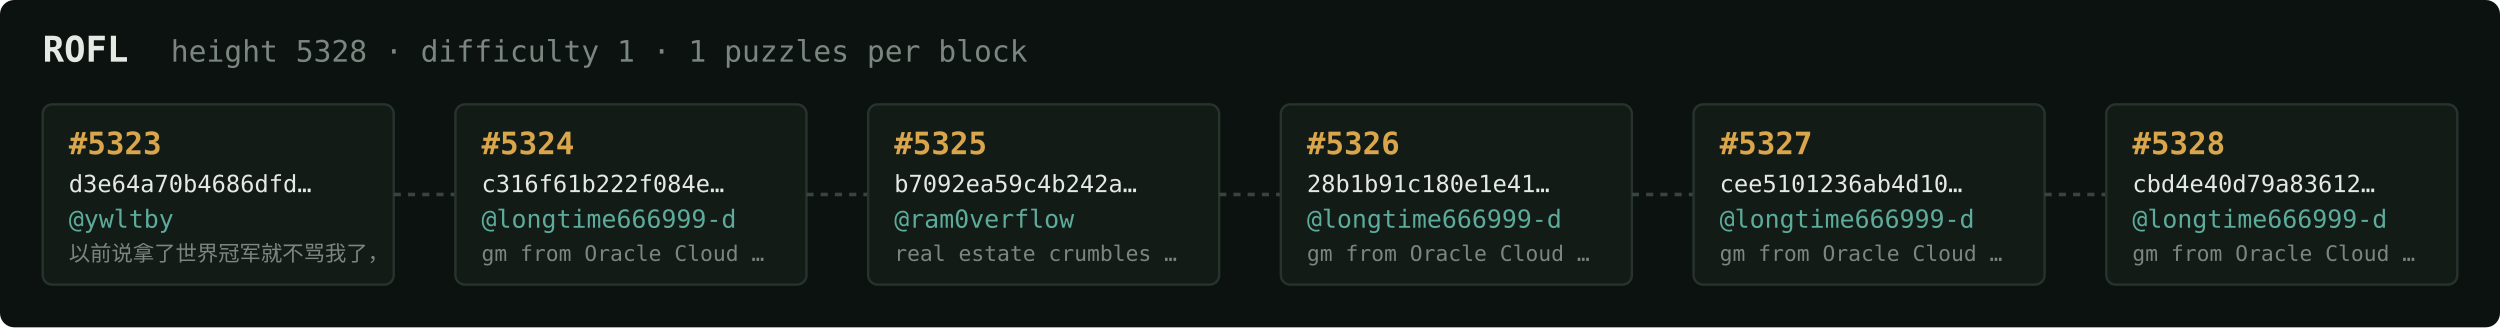
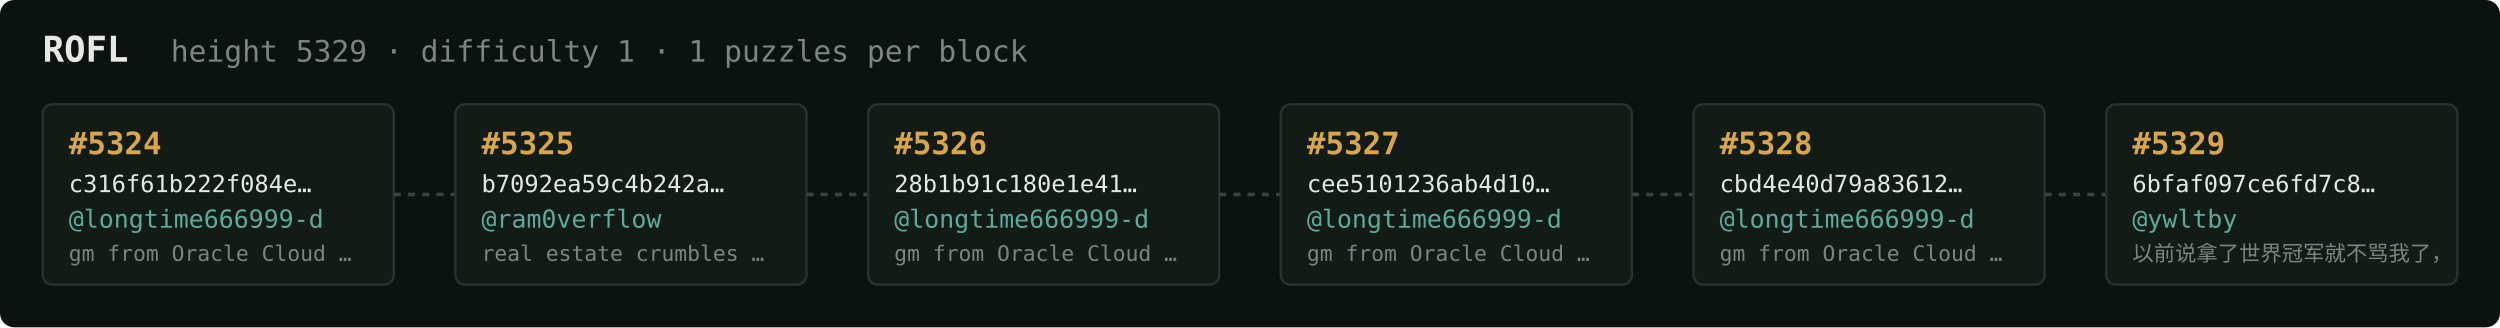
<svg xmlns="http://www.w3.org/2000/svg" width="1054" height="138" viewBox="0 0 1054 138" font-family="ui-monospace,SFMono-Regular,Menlo,monospace">
  <rect fill="#0c1210" width="1054" height="138" rx="6" />
  <text x="18" y="26" fill="#e5e9e3" font-size="15" font-weight="700">ROFL</text>
-   <text x="72" y="26" fill="#7a867f" font-size="12.5">height 5328 · difficulty 1 · 1 puzzles per block</text>
+   <text x="72" y="26" fill="#7a867f" font-size="12.5">height 5329 · difficulty 1 · 1 puzzles per block</text>
  <rect x="18" y="44" width="148" height="76" rx="4" fill="#131b17" stroke="#28332e" stroke-width="1" />
-   <text x="29" y="65" fill="#d9a64c" font-size="13" font-weight="700">#5323</text>
-   <text x="29" y="81" fill="#e5e9e3" font-size="10">d3e64a70b4686dfd…</text>
-   <text x="29" y="96" fill="#5cab9b" font-size="10.5">@ywltby</text>
-   <text x="29" y="110" fill="#7a867f" font-size="9">以前说拿了世界冠军就不骂我了，</text>
+   <text x="29" y="65" fill="#d9a64c" font-size="13" font-weight="700">#5324</text>
+   <text x="29" y="81" fill="#e5e9e3" font-size="10">c316f61b222f084e…</text>
+   <text x="29" y="96" fill="#5cab9b" font-size="10.5">@longtime666999-d</text>
+   <text x="29" y="110" fill="#7a867f" font-size="9">gm from Oracle Cloud …</text>
  <line x1="166" y1="82.0" x2="192" y2="82.0" stroke="#38443e" stroke-width="1.5" stroke-dasharray="3 3" />
  <rect x="192" y="44" width="148" height="76" rx="4" fill="#131b17" stroke="#28332e" stroke-width="1" />
-   <text x="203" y="65" fill="#d9a64c" font-size="13" font-weight="700">#5324</text>
-   <text x="203" y="81" fill="#e5e9e3" font-size="10">c316f61b222f084e…</text>
-   <text x="203" y="96" fill="#5cab9b" font-size="10.5">@longtime666999-d</text>
-   <text x="203" y="110" fill="#7a867f" font-size="9">gm from Oracle Cloud …</text>
+   <text x="203" y="65" fill="#d9a64c" font-size="13" font-weight="700">#5325</text>
+   <text x="203" y="81" fill="#e5e9e3" font-size="10">b7092ea59c4b242a…</text>
+   <text x="203" y="96" fill="#5cab9b" font-size="10.5">@ram0verflow</text>
+   <text x="203" y="110" fill="#7a867f" font-size="9">real estate crumbles …</text>
  <line x1="340" y1="82.0" x2="366" y2="82.0" stroke="#38443e" stroke-width="1.5" stroke-dasharray="3 3" />
  <rect x="366" y="44" width="148" height="76" rx="4" fill="#131b17" stroke="#28332e" stroke-width="1" />
-   <text x="377" y="65" fill="#d9a64c" font-size="13" font-weight="700">#5325</text>
-   <text x="377" y="81" fill="#e5e9e3" font-size="10">b7092ea59c4b242a…</text>
-   <text x="377" y="96" fill="#5cab9b" font-size="10.5">@ram0verflow</text>
-   <text x="377" y="110" fill="#7a867f" font-size="9">real estate crumbles …</text>
+   <text x="377" y="65" fill="#d9a64c" font-size="13" font-weight="700">#5326</text>
+   <text x="377" y="81" fill="#e5e9e3" font-size="10">28b1b91c180e1e41…</text>
+   <text x="377" y="96" fill="#5cab9b" font-size="10.5">@longtime666999-d</text>
+   <text x="377" y="110" fill="#7a867f" font-size="9">gm from Oracle Cloud …</text>
  <line x1="514" y1="82.0" x2="540" y2="82.0" stroke="#38443e" stroke-width="1.5" stroke-dasharray="3 3" />
  <rect x="540" y="44" width="148" height="76" rx="4" fill="#131b17" stroke="#28332e" stroke-width="1" />
-   <text x="551" y="65" fill="#d9a64c" font-size="13" font-weight="700">#5326</text>
-   <text x="551" y="81" fill="#e5e9e3" font-size="10">28b1b91c180e1e41…</text>
+   <text x="551" y="65" fill="#d9a64c" font-size="13" font-weight="700">#5327</text>
+   <text x="551" y="81" fill="#e5e9e3" font-size="10">cee5101236ab4d10…</text>
  <text x="551" y="96" fill="#5cab9b" font-size="10.5">@longtime666999-d</text>
  <text x="551" y="110" fill="#7a867f" font-size="9">gm from Oracle Cloud …</text>
  <line x1="688" y1="82.0" x2="714" y2="82.0" stroke="#38443e" stroke-width="1.5" stroke-dasharray="3 3" />
  <rect x="714" y="44" width="148" height="76" rx="4" fill="#131b17" stroke="#28332e" stroke-width="1" />
-   <text x="725" y="65" fill="#d9a64c" font-size="13" font-weight="700">#5327</text>
-   <text x="725" y="81" fill="#e5e9e3" font-size="10">cee5101236ab4d10…</text>
+   <text x="725" y="65" fill="#d9a64c" font-size="13" font-weight="700">#5328</text>
+   <text x="725" y="81" fill="#e5e9e3" font-size="10">cbd4e40d79a83612…</text>
  <text x="725" y="96" fill="#5cab9b" font-size="10.5">@longtime666999-d</text>
  <text x="725" y="110" fill="#7a867f" font-size="9">gm from Oracle Cloud …</text>
  <line x1="862" y1="82.0" x2="888" y2="82.0" stroke="#38443e" stroke-width="1.5" stroke-dasharray="3 3" />
  <rect x="888" y="44" width="148" height="76" rx="4" fill="#131b17" stroke="#28332e" stroke-width="1" />
-   <text x="899" y="65" fill="#d9a64c" font-size="13" font-weight="700">#5328</text>
-   <text x="899" y="81" fill="#e5e9e3" font-size="10">cbd4e40d79a83612…</text>
-   <text x="899" y="96" fill="#5cab9b" font-size="10.5">@longtime666999-d</text>
-   <text x="899" y="110" fill="#7a867f" font-size="9">gm from Oracle Cloud …</text>
+   <text x="899" y="65" fill="#d9a64c" font-size="13" font-weight="700">#5329</text>
+   <text x="899" y="81" fill="#e5e9e3" font-size="10">6bfaf097ce6fd7c8…</text>
+   <text x="899" y="96" fill="#5cab9b" font-size="10.5">@ywltby</text>
+   <text x="899" y="110" fill="#7a867f" font-size="9">以前说拿了世界冠军就不骂我了，</text>
</svg>
